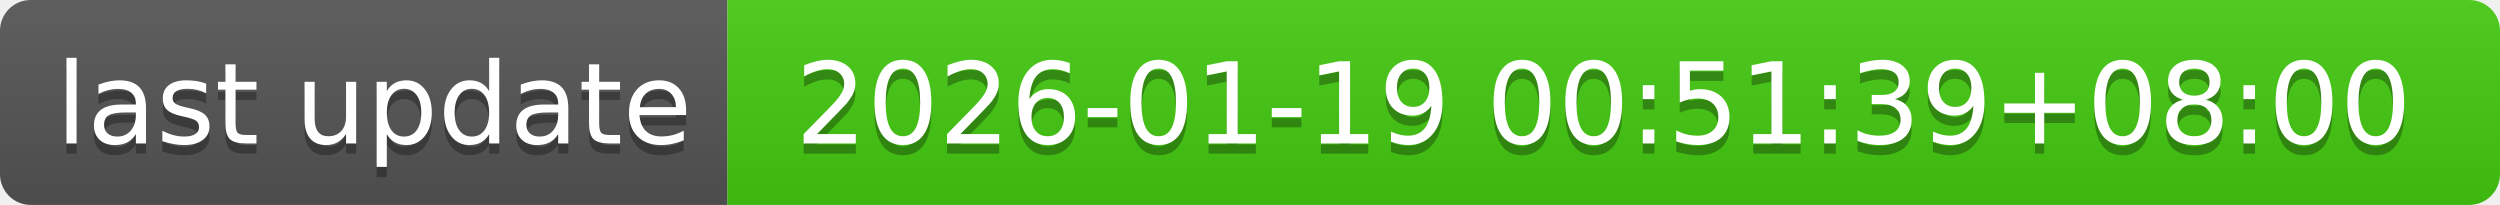
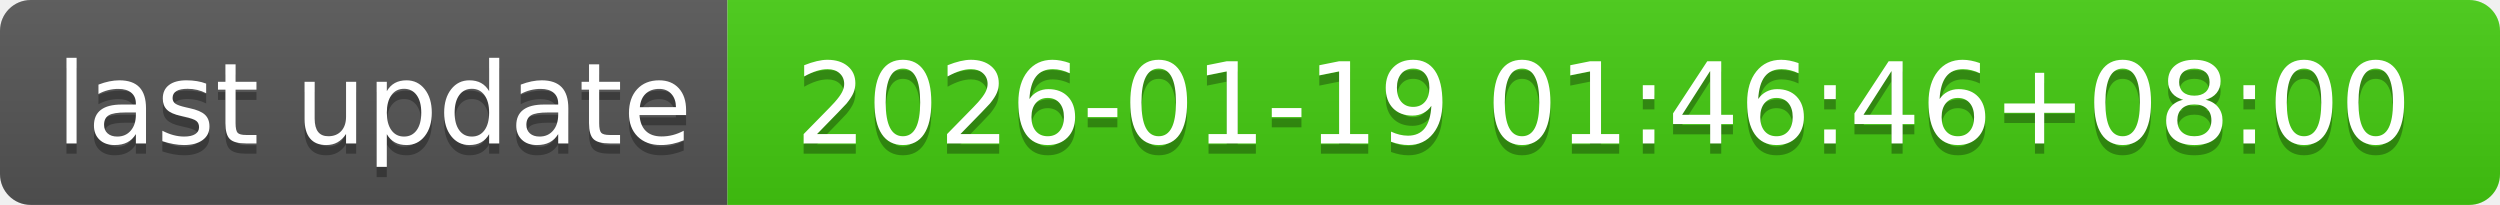
- <svg xmlns="http://www.w3.org/2000/svg" width="244" height="20" role="img" aria-label="last update: 2026-01-19 00:51:39+08:00">
+ <svg xmlns="http://www.w3.org/2000/svg" width="244" height="20" role="img" aria-label="last update: 2026-01-19 01:46:46+08:00">
  <linearGradient id="s" x2="0" y2="100%">
    <stop offset="0" stop-color="#bbb" stop-opacity=".1" />
    <stop offset="1" stop-opacity=".1" />
  </linearGradient>
  <clipPath id="r">
    <rect width="244" height="20" rx="3" fill="#fff" />
  </clipPath>
  <g clip-path="url(#r)">
    <rect width="71" height="20" fill="#555" />
    <rect x="71" width="173" height="20" fill="#4c1" />
    <rect width="244" height="20" fill="url(#s)" />
  </g>
  <g fill="#fff" text-anchor="middle" font-family="Verdana,Geneva,DejaVu Sans,sans-serif" text-rendering="geometricPrecision" font-size="110">
    <text aria-hidden="true" x="365" y="150" fill="#010101" fill-opacity=".3" transform="scale(.1)" textLength="610">last update</text>
    <text x="365" y="140" transform="scale(.1)" fill="#fff" textLength="610">last update</text>
-     <text aria-hidden="true" x="1565" y="150" fill="#010101" fill-opacity=".3" transform="scale(.1)" textLength="1630">2026-01-19 00:51:39+08:00</text>
-     <text x="1565" y="140" transform="scale(.1)" fill="#fff" textLength="1630">2026-01-19 00:51:39+08:00</text>
+     <text aria-hidden="true" x="1565" y="150" fill="#010101" fill-opacity=".3" transform="scale(.1)" textLength="1630">2026-01-19 01:46:46+08:00</text>
+     <text x="1565" y="140" transform="scale(.1)" fill="#fff" textLength="1630">2026-01-19 01:46:46+08:00</text>
  </g>
</svg>
